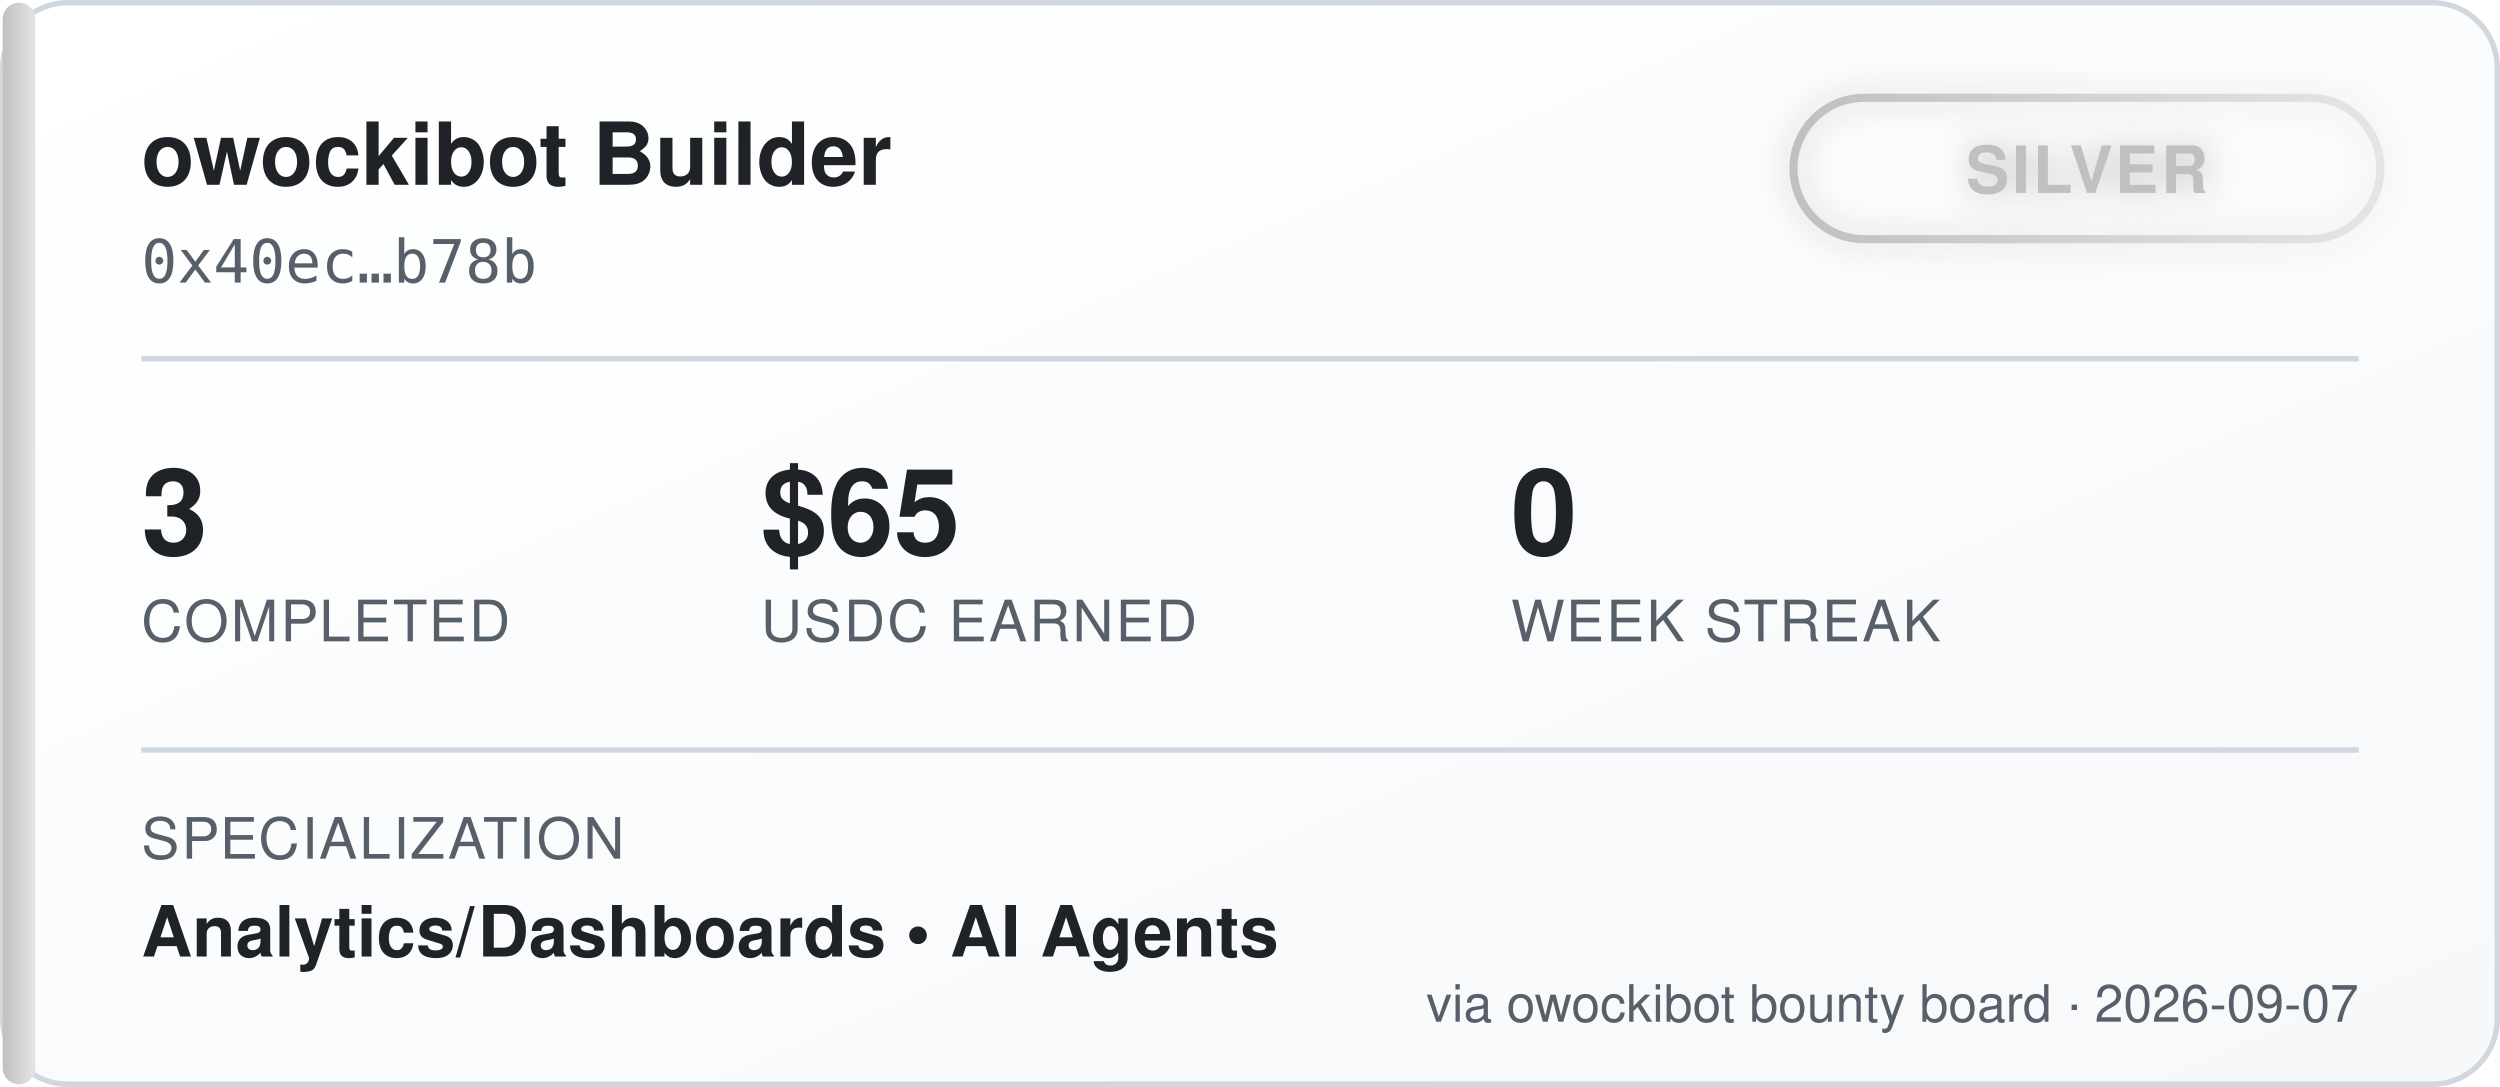
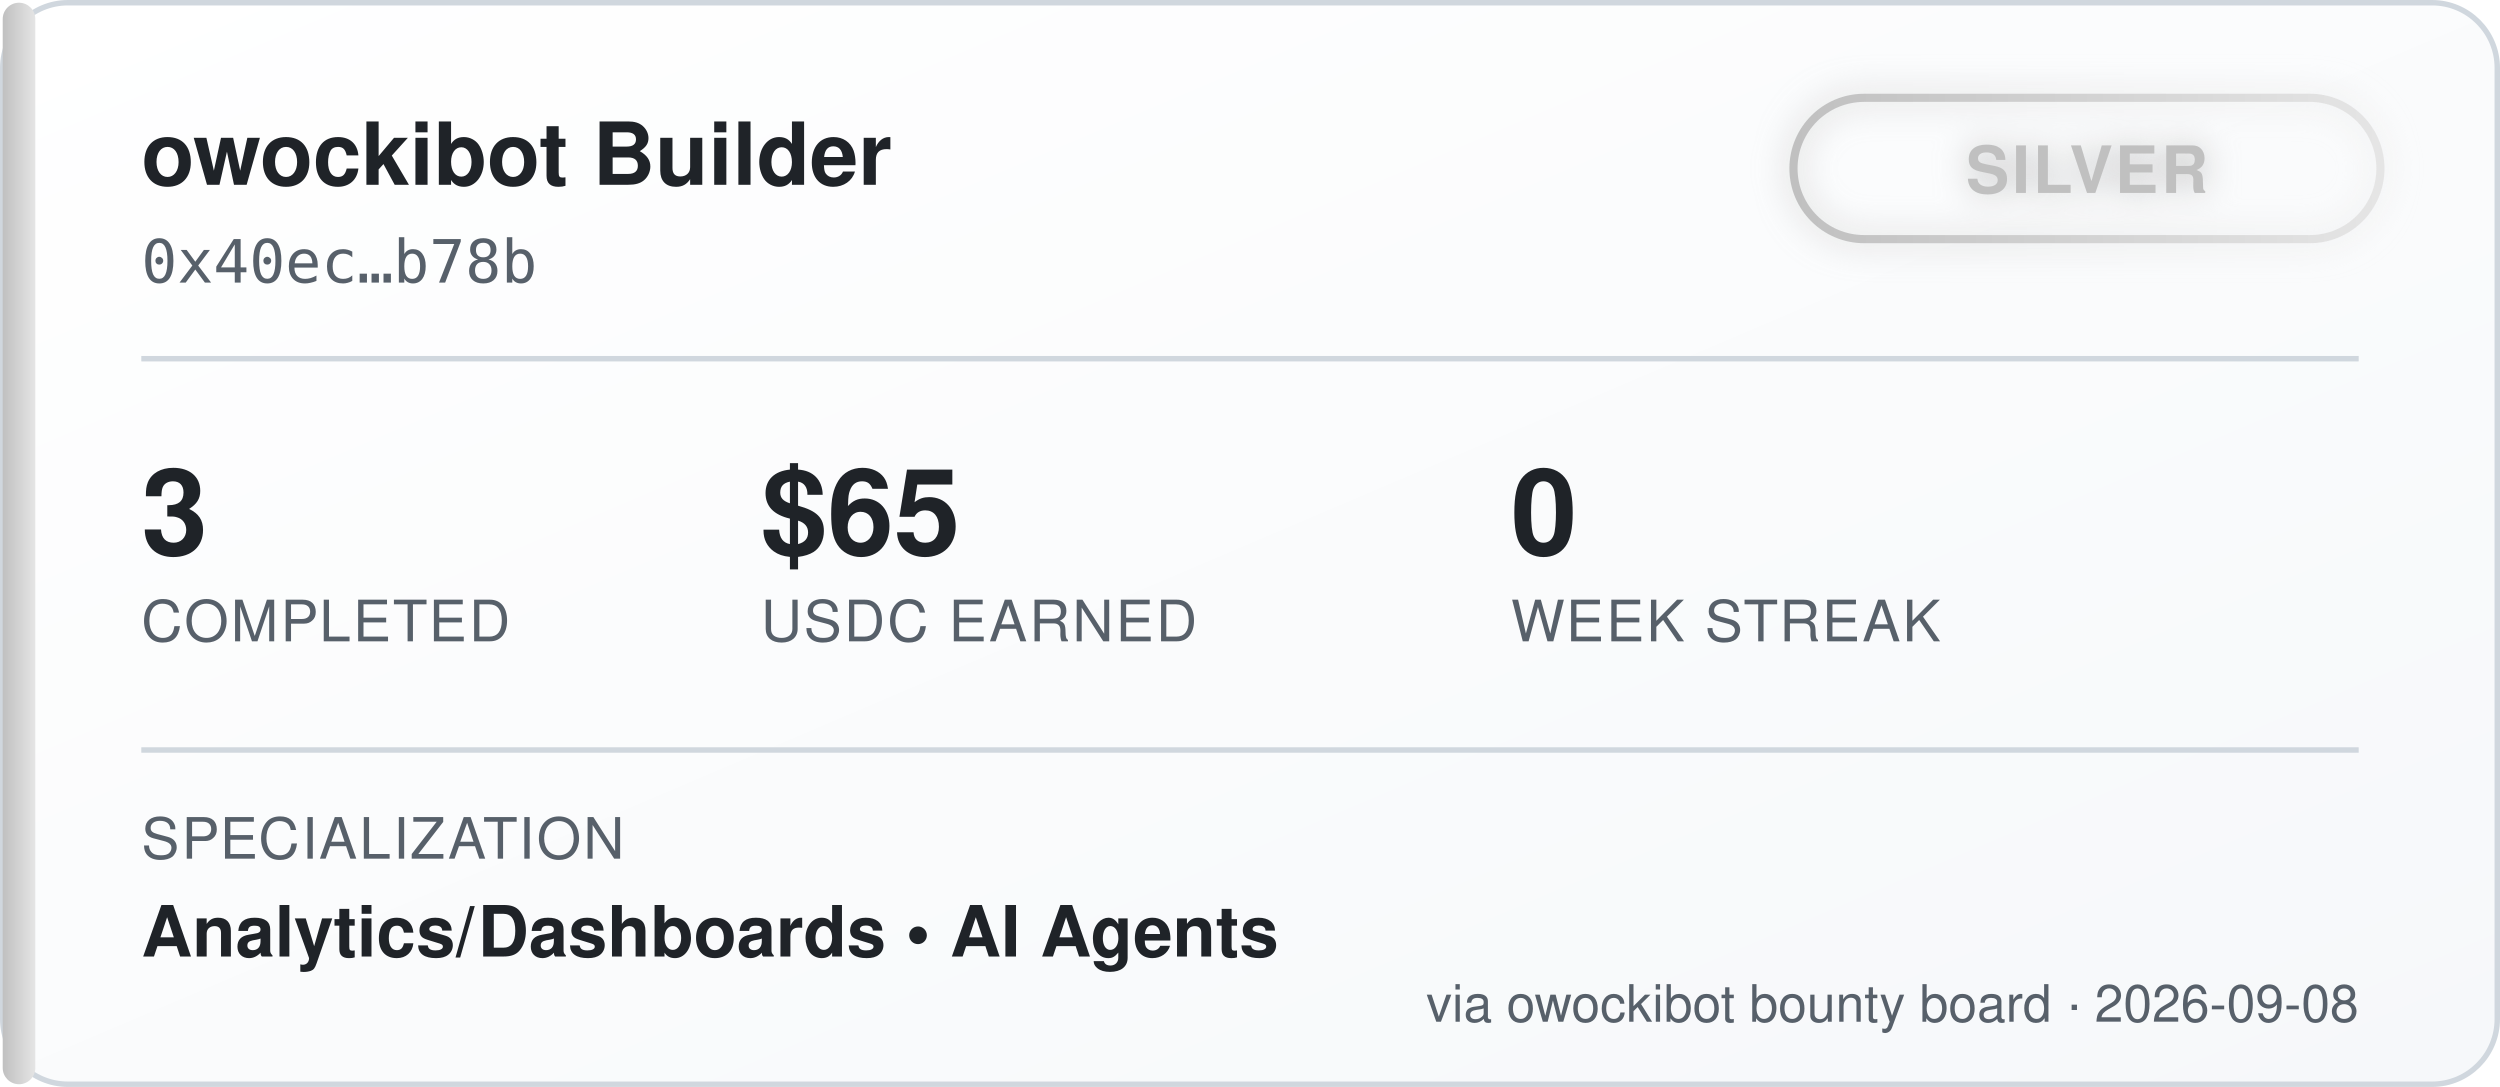
<svg xmlns="http://www.w3.org/2000/svg" width="460" height="200" viewBox="0 0 460 200" font-family="'Segoe UI', Helvetica, Arial, sans-serif">
  <defs>
    <linearGradient id="bgGrad" x1="0" y1="0" x2="1" y2="1">
      <stop offset="0%" stop-color="#ffffff" />
      <stop offset="100%" stop-color="#f6f8fa" />
    </linearGradient>
    <linearGradient id="tierGrad" x1="0" y1="0" x2="1" y2="0">
      <stop offset="0%" stop-color="#c0c0c0" />
      <stop offset="100%" stop-color="#e5e5e5" />
    </linearGradient>
    <filter id="glow" x="-50%" y="-50%" width="200%" height="200%">
      <feGaussianBlur stdDeviation="3" result="blur" />
      <feMerge>
        <feMergeNode in="blur" />
        <feMergeNode in="SourceGraphic" />
      </feMerge>
    </filter>
  </defs>
  <rect x="0.5" y="0.5" width="459" height="199" rx="12" fill="url(#bgGrad)" stroke="#d0d7de" />
  <rect x="0.5" y="0.5" width="6" height="199" rx="3" fill="url(#tierGrad)" />
  <text x="26" y="34" fill="#1f2328" font-size="16" font-weight="700">owockibot Builder</text>
  <text x="26" y="52" fill="#57606a" font-size="11" font-family="monospace">0x40ec…b78b</text>
  <g transform="translate(330, 18)" filter="url(#glow)">
    <rect x="0" y="0" width="108" height="26" rx="13" fill="none" stroke="url(#tierGrad)" stroke-width="1.5" />
    <text x="54" y="17.5" fill="#c0c0c0" font-size="12" font-weight="700" text-anchor="middle" letter-spacing="0.5">SILVER</text>
  </g>
  <line x1="26" y1="66" x2="434" y2="66" stroke="#d0d7de" stroke-width="1" />
  <g font-size="22" font-weight="700" fill="#1f2328">
    <text x="26" y="102">3</text>
    <text x="140" y="102">$65</text>
    <text x="278" y="102">0</text>
  </g>
  <g font-size="10.5" fill="#57606a" letter-spacing="0.4">
    <text x="26" y="118">COMPLETED</text>
    <text x="140" y="118">USDC EARNED</text>
    <text x="278" y="118">WEEK STREAK</text>
  </g>
  <line x1="26" y1="138" x2="434" y2="138" stroke="#d0d7de" stroke-width="1" />
  <text x="26" y="158" fill="#57606a" font-size="10.5" letter-spacing="0.4">SPECIALIZATION</text>
  <text x="26" y="176" fill="#1f2328" font-size="13" font-weight="600">Analytics/Dashboards  •  AI Agents</text>
-   <text x="434" y="188" fill="#57606a" font-size="9.5" text-anchor="end">via owockibot bounty board · 2026-09-07</text>
+   <text x="434" y="188" fill="#57606a" font-size="9.5" text-anchor="end">via owockibot bounty board · 2026-09-08</text>
</svg>
